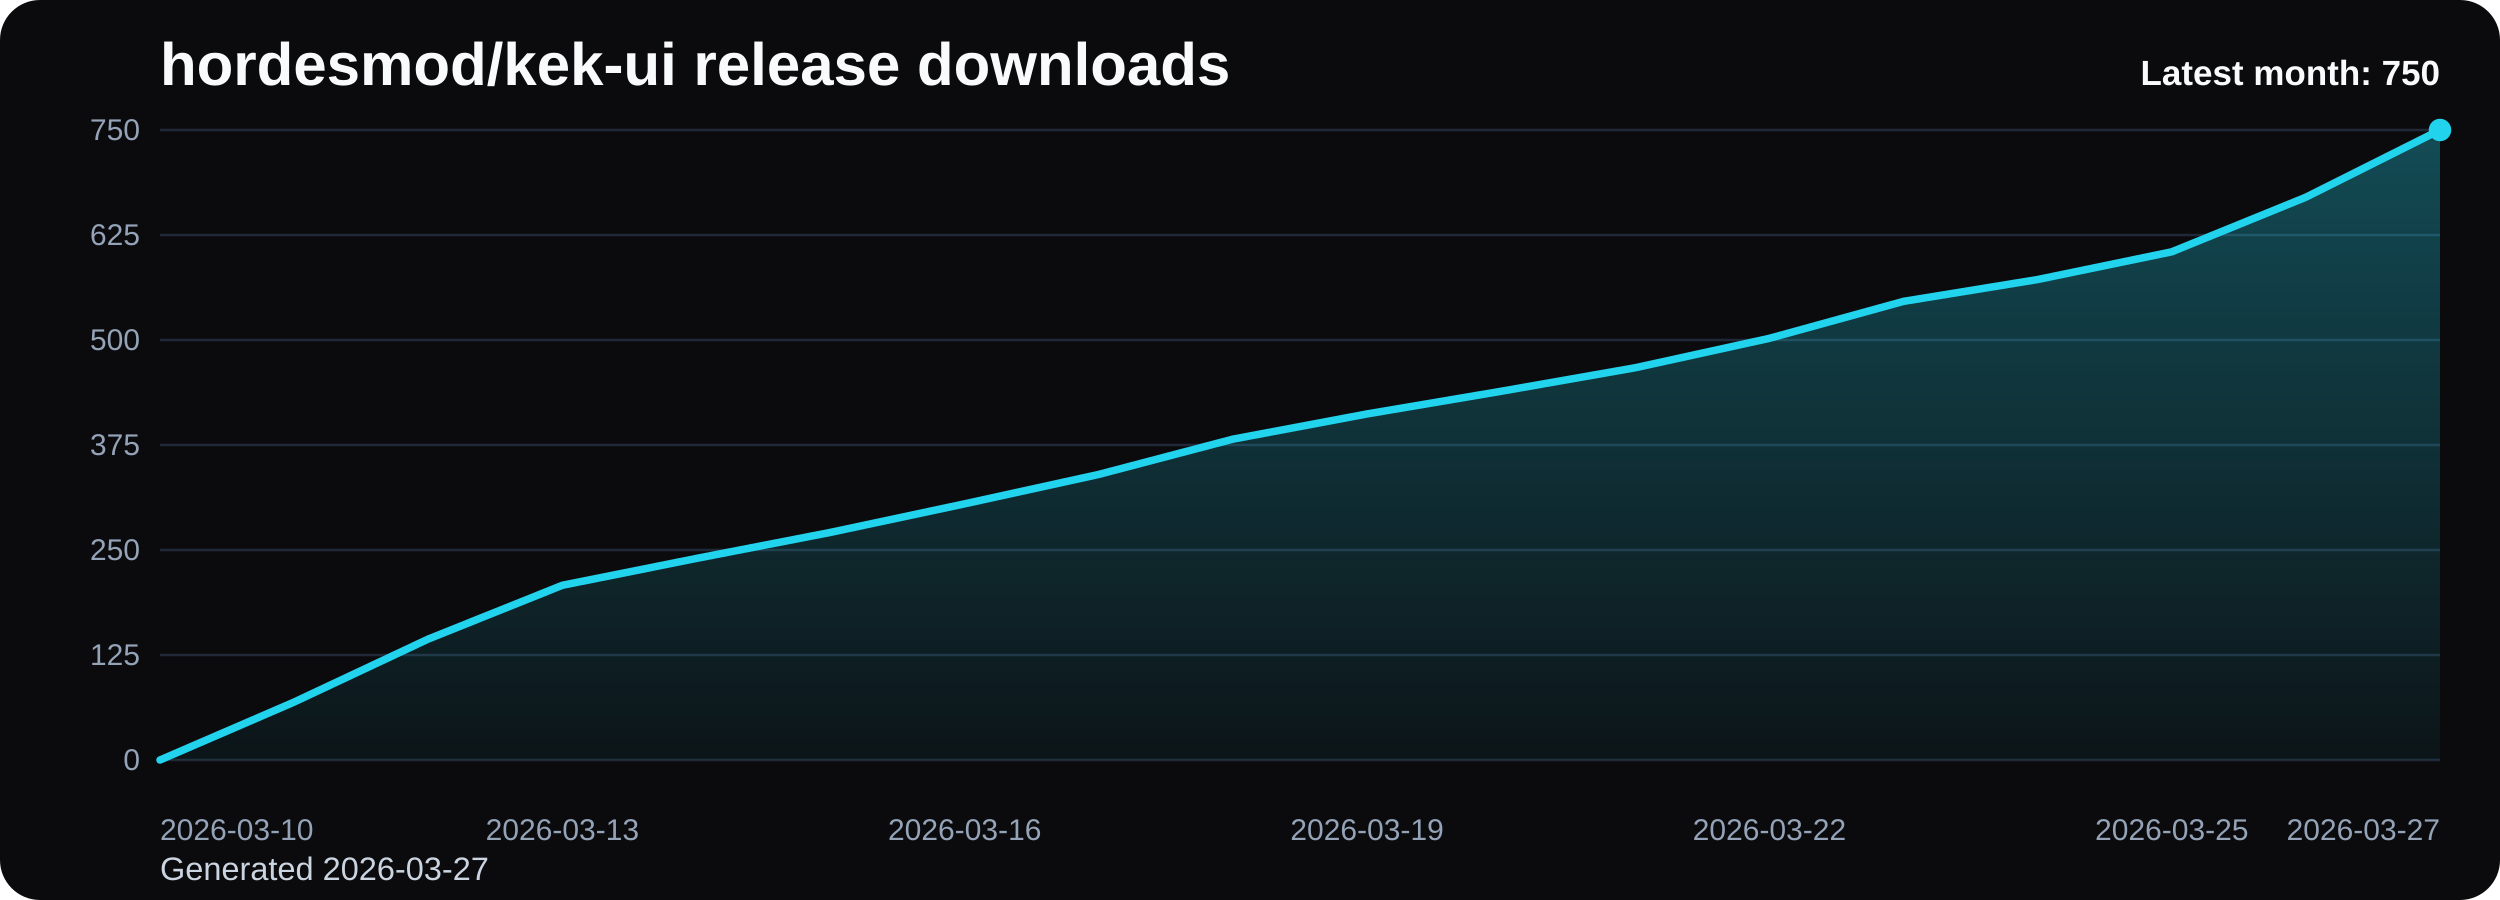
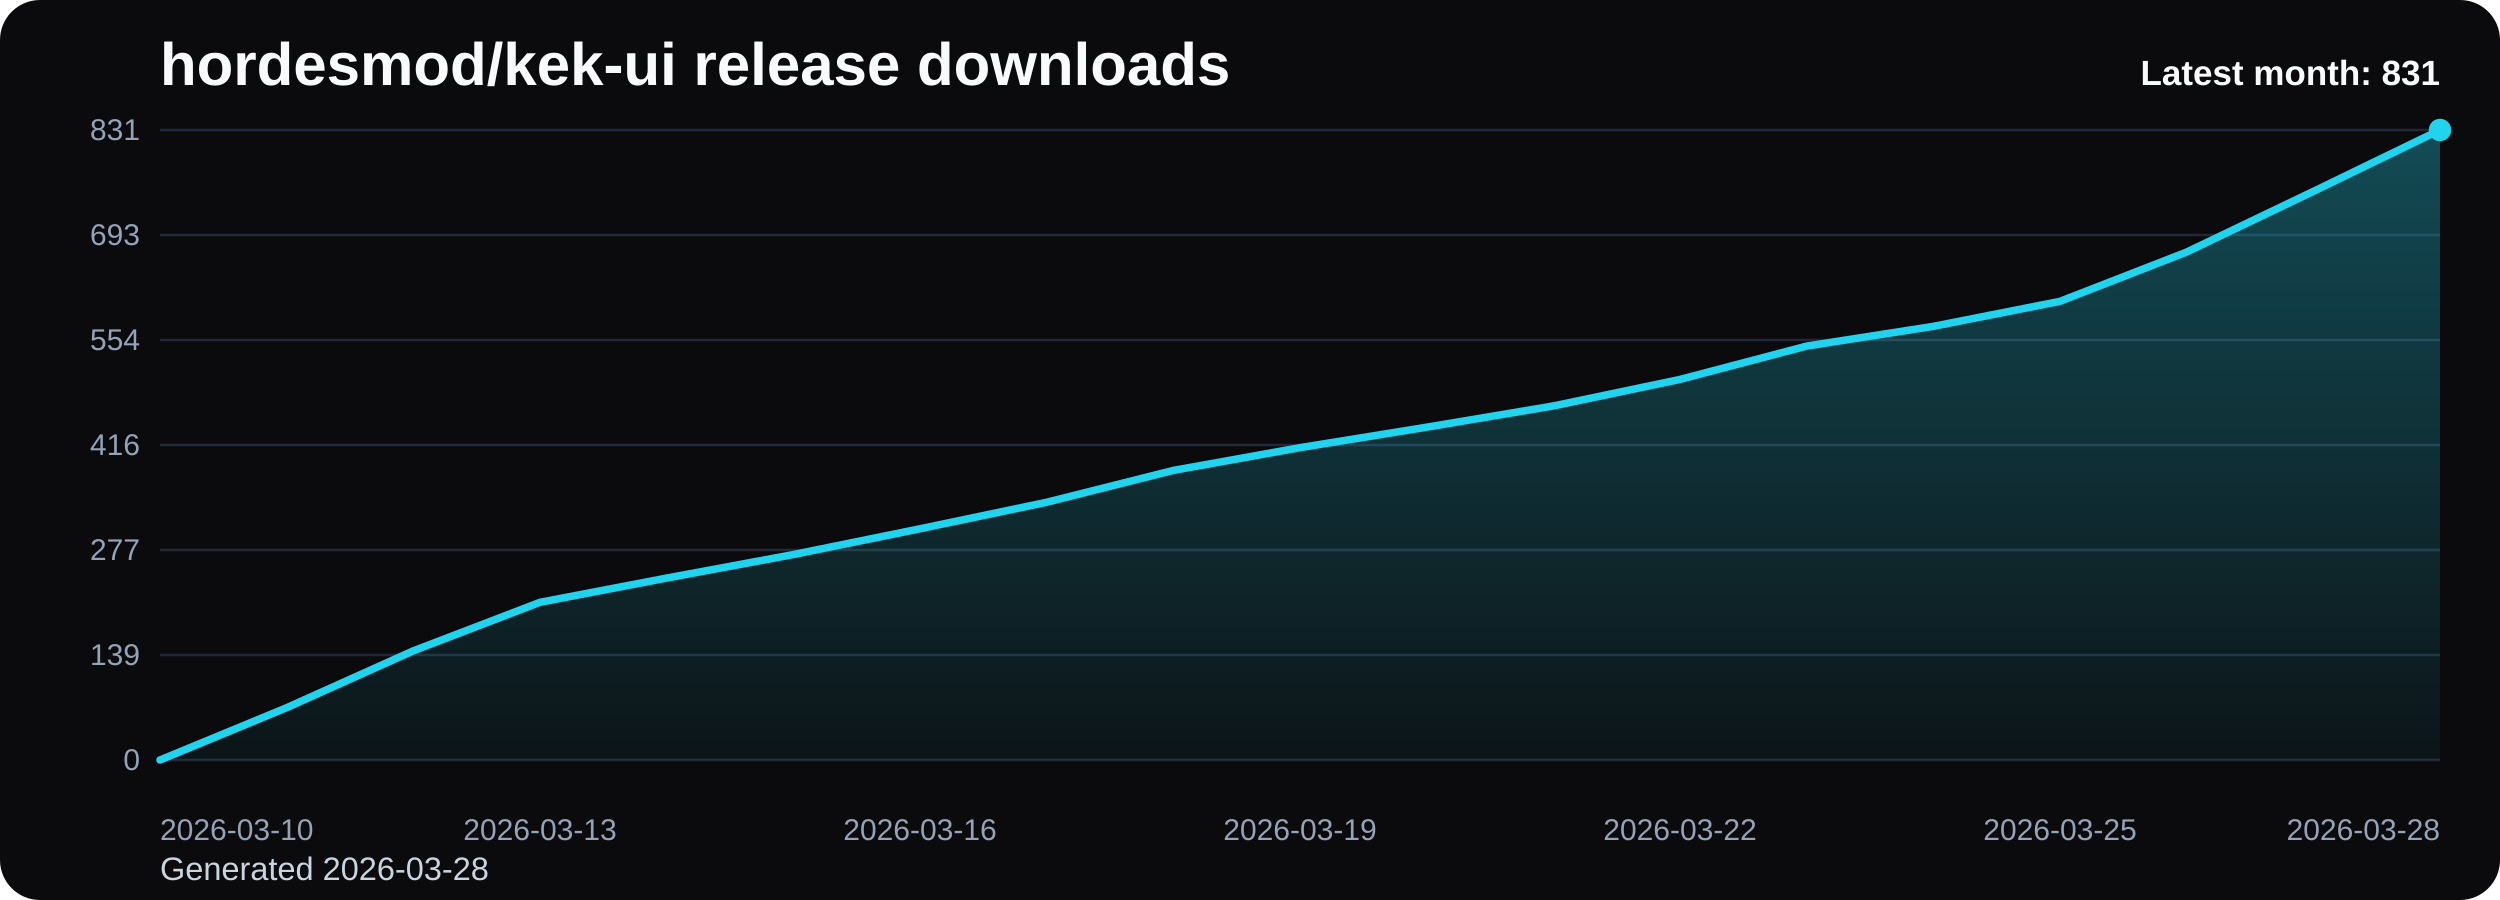
<svg xmlns="http://www.w3.org/2000/svg" viewBox="0 0 1000 360" role="img" aria-label="hordesmod/kek-ui release downloads chart">
  <defs>
    <linearGradient id="fill-monthly-black" x1="0" y1="0" x2="0" y2="1">
      <stop offset="0%" stop-color="#22d3ee" stop-opacity="0.32" />
      <stop offset="100%" stop-color="#22d3ee" stop-opacity="0.05" />
    </linearGradient>
    <style>
      .bg { fill: #0b0b0d; }
      .title { font: 700 24px Arial, sans-serif; fill: #f8fafc; }
      .sub { font: 400 13px Arial, sans-serif; fill: #cbd5e1; }
      .grid { stroke: #1f2937; stroke-width: 1; }
      .axis { font: 400 12px Arial, sans-serif; fill: #94a3b8; }
      .line { fill: none; stroke: #22d3ee; stroke-width: 3; stroke-linecap: round; stroke-linejoin: round; }
      .dot { fill: #22d3ee; }
      .value { font: 600 11px Arial, sans-serif; fill: #cbd5e1; }
      .latest { font: 700 14px Arial, sans-serif; fill: #f8fafc; }
    </style>
  </defs>
  <rect class="bg" x="0" y="0" width="1000" height="360" rx="16" />
  <text class="title" x="64" y="34">hordesmod/kek-ui release downloads</text>
-   <text class="sub" x="64" y="352">Generated 2026-03-27</text>
+   <text class="sub" x="64" y="352">Generated 2026-03-28</text>
  <line x1="64" y1="52.00" x2="976" y2="52.00" class="grid" />
-   <text x="56" y="56.00" text-anchor="end" class="axis">750</text>
+   <text x="56" y="56.00" text-anchor="end" class="axis">831</text>
  <line x1="64" y1="94.00" x2="976" y2="94.00" class="grid" />
-   <text x="56" y="98.00" text-anchor="end" class="axis">625</text>
+   <text x="56" y="98.00" text-anchor="end" class="axis">693</text>
  <line x1="64" y1="136.00" x2="976" y2="136.00" class="grid" />
-   <text x="56" y="140.00" text-anchor="end" class="axis">500</text>
+   <text x="56" y="140.00" text-anchor="end" class="axis">554</text>
  <line x1="64" y1="178.00" x2="976" y2="178.00" class="grid" />
-   <text x="56" y="182.00" text-anchor="end" class="axis">375</text>
+   <text x="56" y="182.00" text-anchor="end" class="axis">416</text>
  <line x1="64" y1="220.00" x2="976" y2="220.00" class="grid" />
-   <text x="56" y="224.00" text-anchor="end" class="axis">250</text>
+   <text x="56" y="224.00" text-anchor="end" class="axis">277</text>
  <line x1="64" y1="262.00" x2="976" y2="262.00" class="grid" />
-   <text x="56" y="266.00" text-anchor="end" class="axis">125</text>
+   <text x="56" y="266.00" text-anchor="end" class="axis">139</text>
  <line x1="64" y1="304.00" x2="976" y2="304.00" class="grid" />
  <text x="56" y="308.00" text-anchor="end" class="axis">0</text>
-   <path d="M 64.00 304 L 64.00 304.00 L 117.65 280.82 L 171.29 255.62 L 224.94 234.11 L 278.59 223.36 L 332.24 212.94 L 385.88 201.52 L 439.53 189.76 L 493.18 175.65 L 546.82 165.57 L 600.47 156.50 L 654.12 147.09 L 707.76 135.33 L 761.41 120.54 L 815.06 111.81 L 868.71 100.72 L 922.35 78.88 L 976.00 52.00 L 976.00 304 Z" fill="url(#fill-monthly-black)" />
-   <polyline class="line" points="64.00,304.00 117.65,280.82 171.29,255.62 224.94,234.11 278.59,223.36 332.24,212.94 385.88,201.52 439.53,189.76 493.18,175.65 546.82,165.57 600.47,156.50 654.12,147.09 707.76,135.33 761.41,120.54 815.06,111.81 868.71,100.72 922.35,78.88 976.00,52.00" />
+   <path d="M 64.00 304 L 64.00 304.00 L 114.67 283.08 L 165.33 260.33 L 216.00 240.92 L 266.67 231.22 L 317.33 221.82 L 368.00 211.51 L 418.67 200.90 L 469.33 188.16 L 520.00 179.06 L 570.67 170.87 L 621.33 162.38 L 672.00 151.77 L 722.67 138.43 L 773.33 130.54 L 824.00 120.53 L 874.67 100.82 L 925.33 76.56 L 976.00 52.00 L 976.00 304 Z" fill="url(#fill-monthly-black)" />
+   <polyline class="line" points="64.00,304.00 114.67,283.08 165.33,260.33 216.00,240.92 266.67,231.22 317.33,221.82 368.00,211.51 418.67,200.90 469.33,188.16 520.00,179.06 570.67,170.87 621.33,162.38 672.00,151.77 722.67,138.43 773.33,130.54 824.00,120.53 874.67,100.82 925.33,76.56 976.00,52.00" />
  <circle class="dot" cx="976.00" cy="52.00" r="4.5" />
  <text class="axis" x="64.00" y="336" text-anchor="start">2026-03-10</text>
-   <text class="axis" x="224.94" y="336" text-anchor="middle">2026-03-13</text>
-   <text class="axis" x="385.88" y="336" text-anchor="middle">2026-03-16</text>
-   <text class="axis" x="546.82" y="336" text-anchor="middle">2026-03-19</text>
-   <text class="axis" x="707.76" y="336" text-anchor="middle">2026-03-22</text>
-   <text class="axis" x="868.71" y="336" text-anchor="middle">2026-03-25</text>
-   <text class="axis" x="976.00" y="336" text-anchor="end">2026-03-27</text>
-   <text class="latest" x="976" y="34" text-anchor="end">Latest month: 750</text>
+   <text class="axis" x="216.00" y="336" text-anchor="middle">2026-03-13</text>
+   <text class="axis" x="368.00" y="336" text-anchor="middle">2026-03-16</text>
+   <text class="axis" x="520.00" y="336" text-anchor="middle">2026-03-19</text>
+   <text class="axis" x="672.00" y="336" text-anchor="middle">2026-03-22</text>
+   <text class="axis" x="824.00" y="336" text-anchor="middle">2026-03-25</text>
+   <text class="axis" x="976.00" y="336" text-anchor="end">2026-03-28</text>
+   <text class="latest" x="976" y="34" text-anchor="end">Latest month: 831</text>
</svg>
